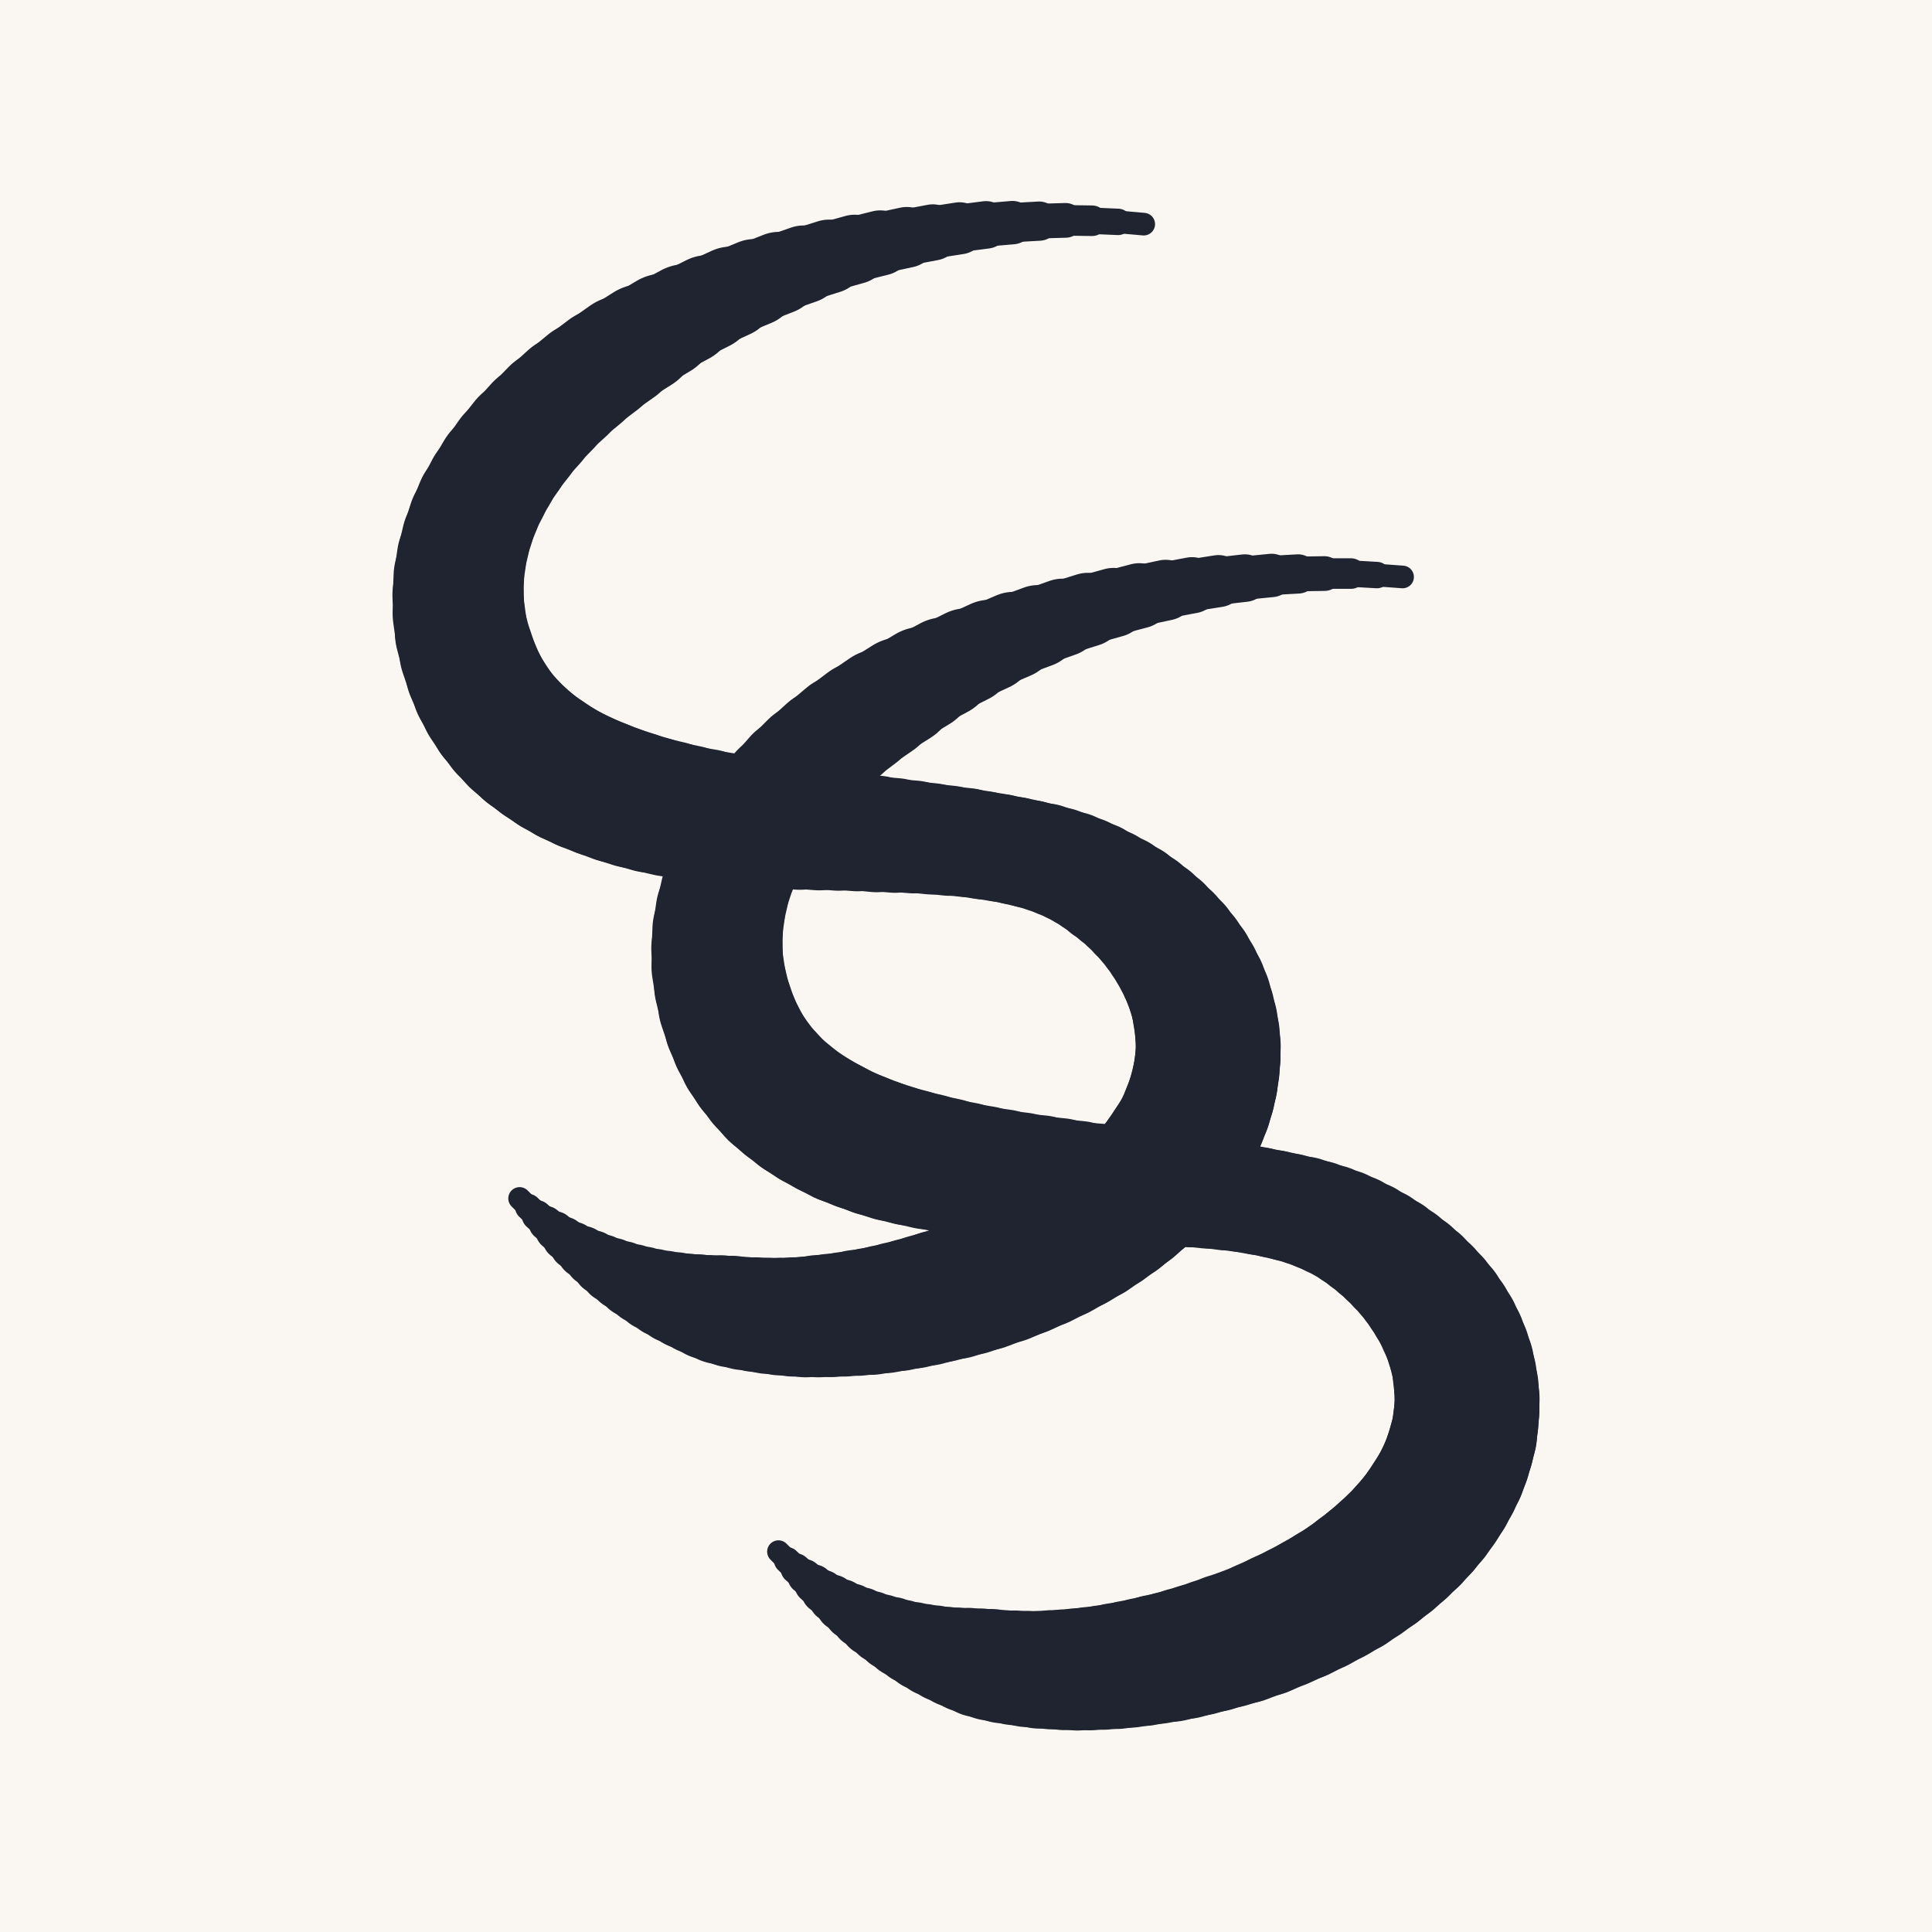
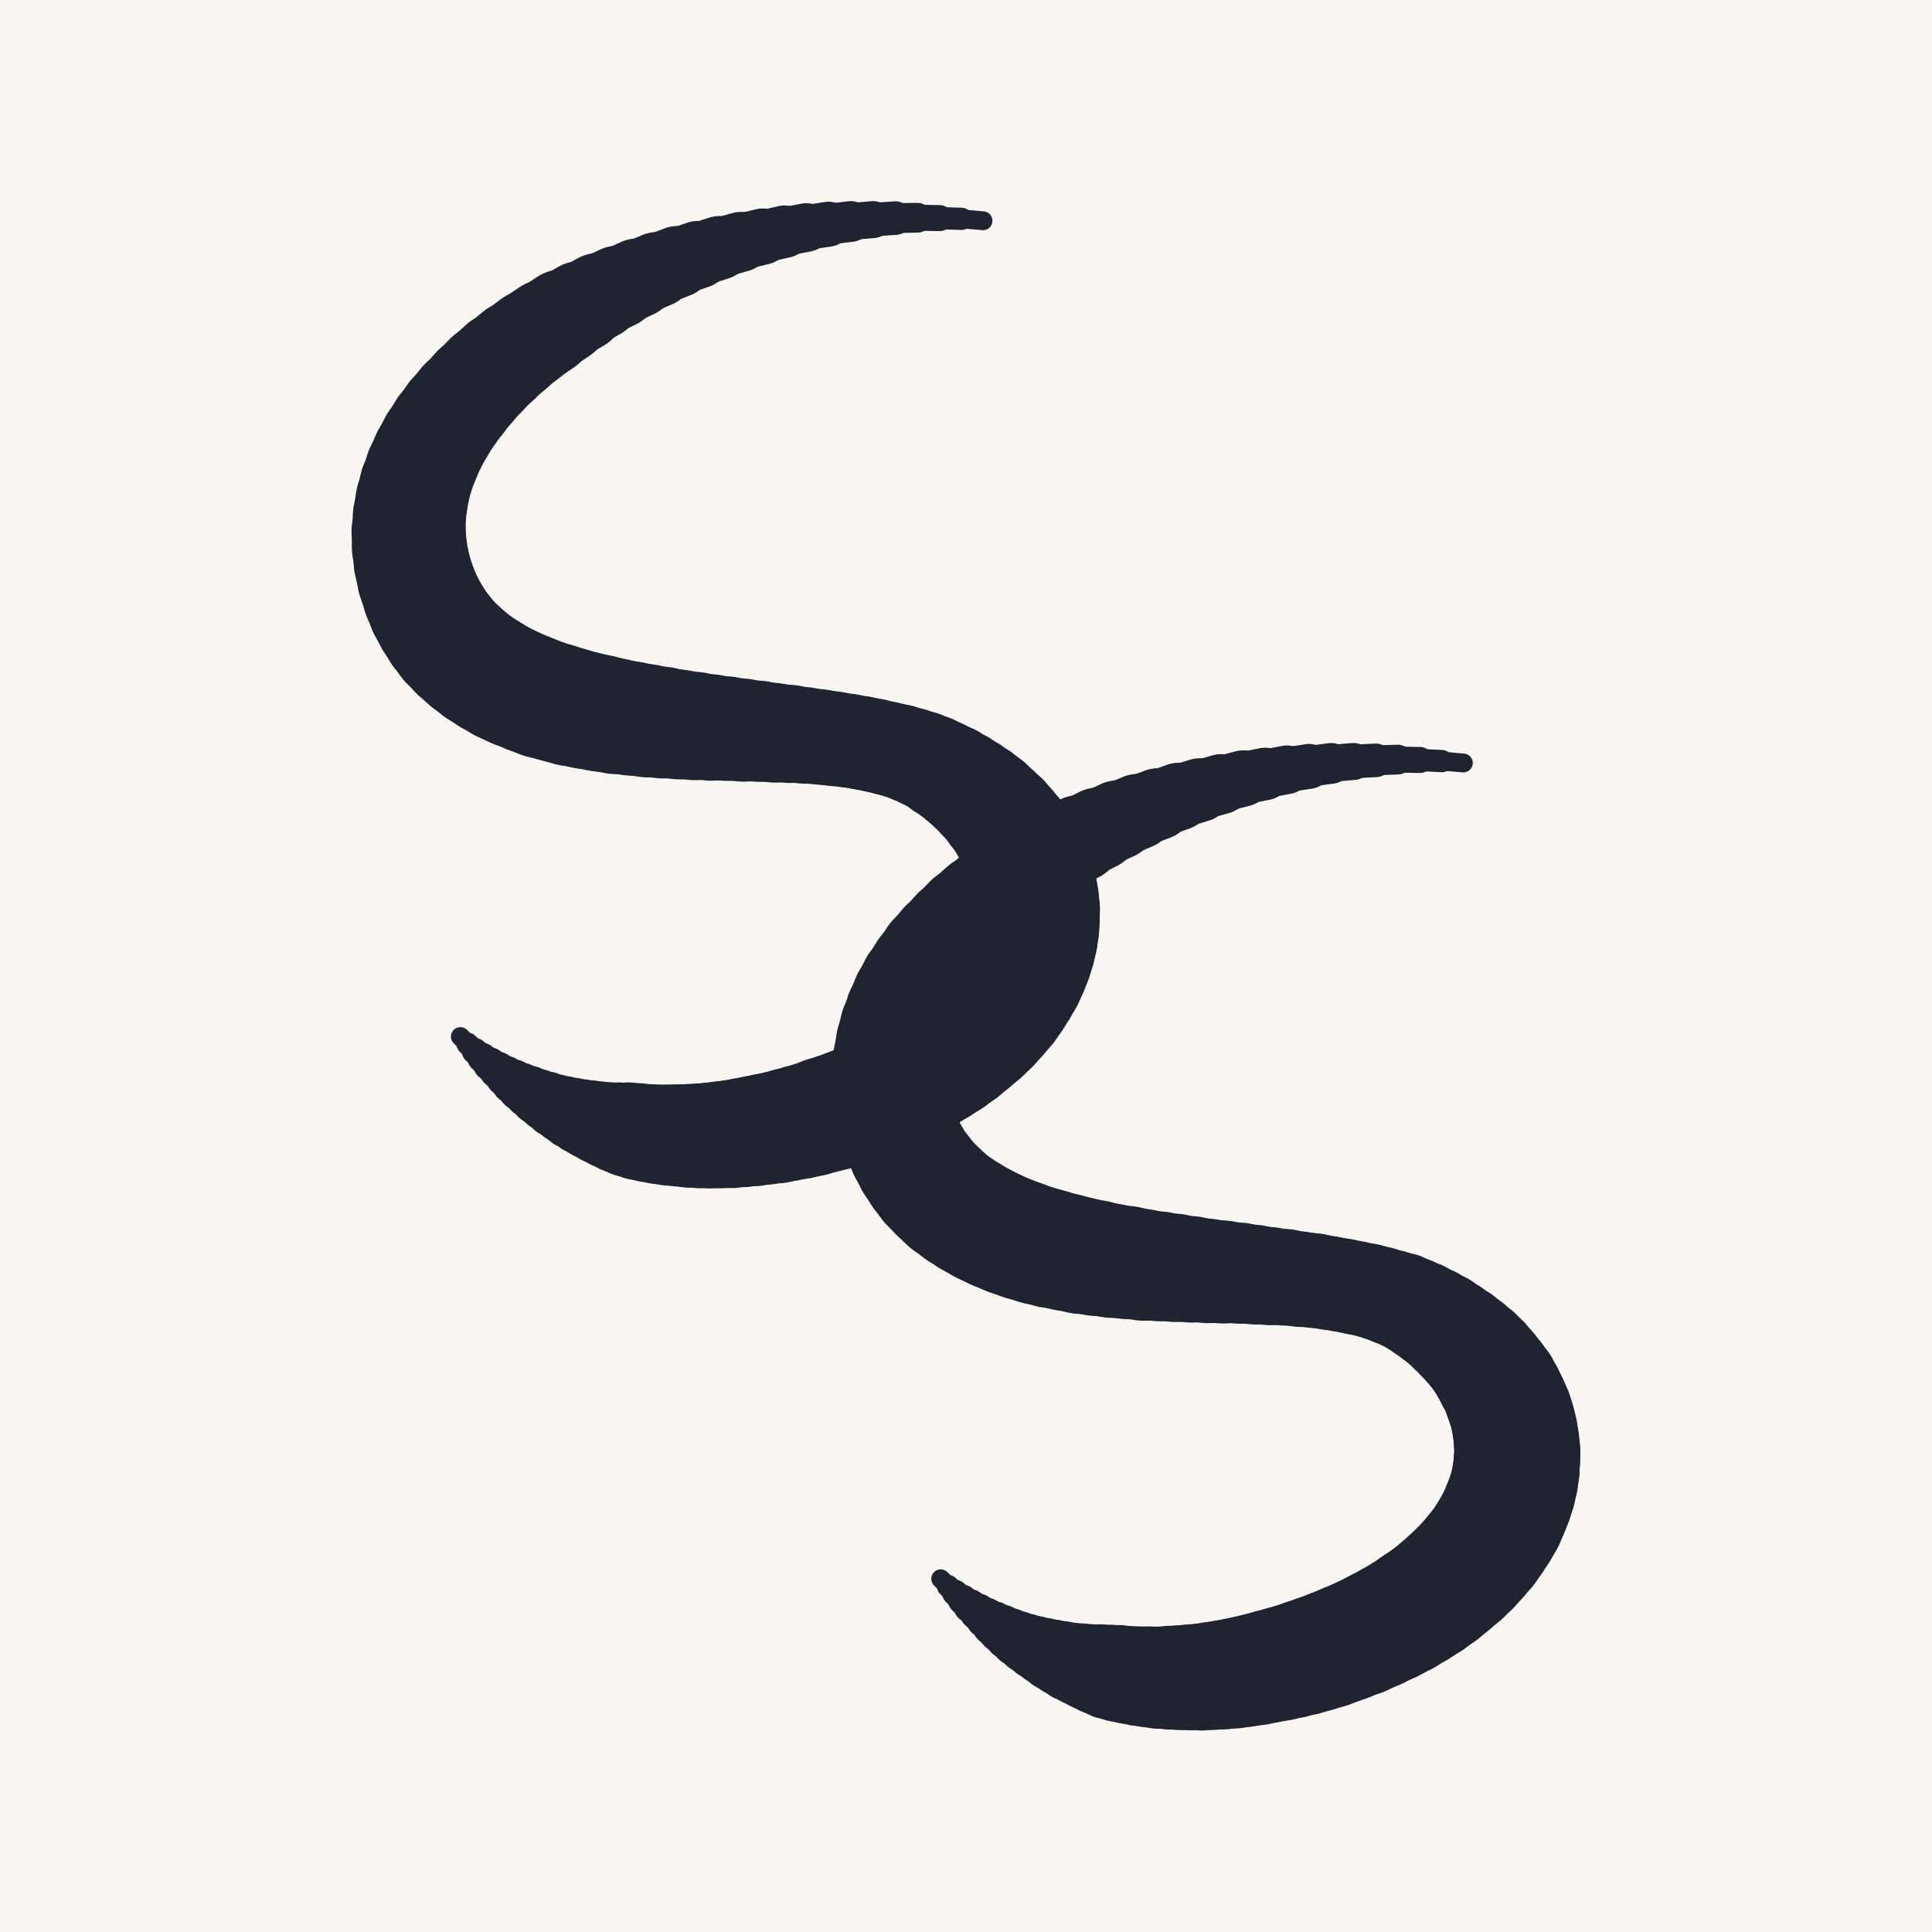
<svg xmlns="http://www.w3.org/2000/svg" width="512" height="512" viewBox="0 0 512 512" role="img" aria-label="Seoul Sister">
  <rect width="512" height="512" fill="#FAF7F2" />
  <g stroke="#1F2430" stroke-linecap="round" fill="none">
-     <path d="M303.1 59.4L296.3 58.8" stroke-width="6" />
-     <path d="M296.3 58.8L289.4 58.5" stroke-width="7" />
-     <path d="M289.4 58.5L282.4 58.4" stroke-width="8.1" />
-     <path d="M282.4 58.4L275.4 58.6" stroke-width="9.2" />
-     <path d="M275.4 58.6L268.3 59" stroke-width="10.4" />
-     <path d="M268.3 59L261.3 59.6" stroke-width="11.5" />
-     <path d="M261.3 59.6L254.3 60.5" stroke-width="12.6" />
-     <path d="M254.3 60.5L247.2 61.6" stroke-width="13.8" />
-     <path d="M247.2 61.6L240.3 62.9" stroke-width="14.9" />
-     <path d="M240.3 62.9L233.3 64.4" stroke-width="16.1" />
-     <path d="M233.3 64.4L226.5 66.1" stroke-width="17.3" />
-     <path d="M226.5 66.1L219.7 68" stroke-width="18.4" />
-     <path d="M219.7 68L213 70.1" stroke-width="19.6" />
-     <path d="M213 70.1L206.4 72.4" stroke-width="20.7" />
-     <path d="M206.4 72.4L200 74.9" stroke-width="21.9" />
-     <path d="M200 74.9L193.7 77.5" stroke-width="23.1" />
-     <path d="M193.7 77.5L187.6 80.3" stroke-width="24.3" />
-     <path d="M187.6 80.3L181.6 83.3" stroke-width="25.4" />
-     <path d="M181.6 83.3L175.8 86.4" stroke-width="26.6" />
-     <path d="M175.8 86.4L170.3 89.7" stroke-width="27.8" />
-     <path d="M170.3 89.7L164.9 93.1" stroke-width="28.9" />
-     <path d="M164.9 93.1L159.8 96.7" stroke-width="29.6" />
-     <path d="M159.8 96.7L154.9 100.4" stroke-width="30" />
-     <path d="M154.9 100.4L150.3 104.2" stroke-width="30.4" />
-     <path d="M150.3 104.2L146 108.1" stroke-width="30.8" />
-     <path d="M146 108.1L142 112.2" stroke-width="31.2" />
-     <path d="M142 112.2L138.3 116.3" stroke-width="31.6" />
-     <path d="M138.3 116.3L134.9 120.6" stroke-width="32" />
-     <path d="M134.9 120.6L131.8 125" stroke-width="32.3" />
-     <path d="M131.8 125L129.2 129.4" stroke-width="32.7" />
-     <path d="M129.2 129.4L126.8 134" stroke-width="33" />
-     <path d="M126.8 134L124.9 138.6" stroke-width="33.4" />
-     <path d="M124.9 138.6L123.4 143.3" stroke-width="33.7" />
-     <path d="M123.4 143.3L122.3 148" stroke-width="34" />
-     <path d="M122.3 148L121.6 152.8" stroke-width="34.3" />
-     <path d="M121.6 152.8L121.4 157.7" stroke-width="34.6" />
-     <path d="M121.4 157.7L121.6 162.6" stroke-width="34.8" />
-     <path d="M121.6 162.6L122.3 167.6" stroke-width="35.1" />
-     <path d="M122.3 167.6L123.6 172.6" stroke-width="35.3" />
-     <path d="M123.6 172.6L125.3 177.6" stroke-width="35.6" />
-     <path d="M125.3 177.6L127.1 181.8" stroke-width="35.8" />
-     <path d="M127.1 181.8L129.2 185.6" stroke-width="36" />
-     <path d="M129.2 185.6L131.6 189.2" stroke-width="36.2" />
-     <path d="M131.6 189.2L134.3 192.5" stroke-width="36.3" />
-     <path d="M134.3 192.5L137.2 195.5" stroke-width="36.5" />
-     <path d="M137.2 195.5L140.4 198.3" stroke-width="36.6" />
-     <path d="M140.4 198.3L143.8 200.8" stroke-width="36.6" />
-     <path d="M143.8 200.8L147.4 203.2" stroke-width="36.7" />
-     <path d="M147.4 203.2L151.1 205.3" stroke-width="36.7" />
-     <path d="M151.1 205.3L155.1 207.2" stroke-width="36.7" />
-     <path d="M155.1 207.2L159.3 208.9" stroke-width="36.6" />
-     <path d="M159.3 208.9L163.6 210.5" stroke-width="36.5" />
-     <path d="M163.6 210.5L168 211.9" stroke-width="36.4" />
-     <path d="M168 211.9L172.6 213.2" stroke-width="36.2" />
-     <path d="M172.6 213.2L177.3 214.3" stroke-width="36" />
-     <path d="M177.3 214.3L182.1 215.3" stroke-width="35.7" />
-     <path d="M182.1 215.3L186.9 216.1" stroke-width="35.3" />
-     <path d="M186.9 216.1L191.9 216.9" stroke-width="34.9" />
-     <path d="M191.9 216.9L196.9 217.6" stroke-width="34.5" />
-     <path d="M196.9 217.6L201.9 218.2" stroke-width="34" />
-     <path d="M201.9 218.2L207 218.8" stroke-width="33.5" />
-     <path d="M207 218.8L212 219.3" stroke-width="33" />
-     <path d="M212 219.3L217.1 219.7" stroke-width="32.5" />
-     <path d="M217.1 219.7L222.2 220.1" stroke-width="31.9" />
-     <path d="M222.2 220.1L227.2 220.5" stroke-width="31.4" />
-     <path d="M227.2 220.5L232.3 221" stroke-width="30.9" />
-     <path d="M232.3 221L237.2 221.4" stroke-width="30.4" />
-     <path d="M237.2 221.4L242.1 221.8" stroke-width="29.9" />
-     <path d="M242.1 221.8L246.9 222.3" stroke-width="29.5" />
-     <path d="M246.9 222.3L251.6 222.8" stroke-width="29.2" />
-     <path d="M251.6 222.8L256.2 223.3" stroke-width="28.9" />
-     <path d="M256.2 223.3L260.6 224" stroke-width="28.7" />
-     <path d="M260.6 224L265 224.7" stroke-width="28.6" />
-     <path d="M265 224.7L269.1 225.5" stroke-width="28.5" />
-     <path d="M269.1 225.5L273.1 226.4" stroke-width="28.6" />
-     <path d="M273.1 226.4L277 227.4" stroke-width="28.7" />
-     <path d="M277 227.4L280.6 228.6" stroke-width="29" />
-     <path d="M280.6 228.6L284 229.9" stroke-width="29.3" />
-     <path d="M284 229.9L287.2 231.4" stroke-width="29.7" />
-     <path d="M287.2 231.4L290.2 233" stroke-width="30.1" />
-     <path d="M290.2 233L293.4 235" stroke-width="30.6" />
-     <path d="M293.4 235L296.5 237" stroke-width="31.2" />
-     <path d="M296.5 237L299.5 239.2" stroke-width="31.8" />
-     <path d="M299.5 239.2L302.2 241.5" stroke-width="32.4" />
-     <path d="M302.2 241.5L304.8 243.9" stroke-width="33" />
-     <path d="M304.8 243.9L307.1 246.3" stroke-width="33.6" />
-     <path d="M307.1 246.3L309.3 248.9" stroke-width="34.2" />
-     <path d="M309.3 248.9L311.3 251.5" stroke-width="34.8" />
-     <path d="M311.3 251.5L313.1 254.2" stroke-width="35.4" />
-     <path d="M313.1 254.2L314.7 256.9" stroke-width="35.9" />
-     <path d="M314.7 256.9L316.1 259.7" stroke-width="36.4" />
-     <path d="M316.1 259.7L317.3 262.5" stroke-width="36.8" />
-     <path d="M317.3 262.5L318.3 265.4" stroke-width="37.2" />
-     <path d="M318.3 265.4L319 268.3" stroke-width="37.5" />
-     <path d="M319 268.3L319.6 271.3" stroke-width="37.8" />
-     <path d="M319.6 271.3L320 274.3" stroke-width="38.1" />
-     <path d="M320 274.3L320.2 277.3" stroke-width="38.3" />
-     <path d="M320.2 277.3L320.1 280.3" stroke-width="38.4" />
-     <path d="M320.1 280.3L319.8 283.3" stroke-width="38.5" />
-     <path d="M319.8 283.3L319.3 286.4" stroke-width="38.6" />
-     <path d="M319.3 286.4L318.6 289.4" stroke-width="38.7" />
-     <path d="M318.6 289.4L317.7 292.4" stroke-width="38.7" />
-     <path d="M317.7 292.4L316.5 295.5" stroke-width="38.7" />
-     <path d="M316.5 295.5L315.2 298.5" stroke-width="38.6" />
-     <path d="M315.2 298.5L313.6 301.5" stroke-width="38.5" />
-     <path d="M313.6 301.5L311.7 304.4" stroke-width="38.5" />
-     <path d="M311.7 304.4L309.6 307.4" stroke-width="38.4" />
-     <path d="M309.6 307.4L307.3 310.3" stroke-width="38.2" />
-     <path d="M307.3 310.3L304.8 313.1" stroke-width="38.1" />
-     <path d="M304.8 313.1L302 315.9" stroke-width="37.9" />
-     <path d="M302 315.9L299 318.6" stroke-width="37.8" />
-     <path d="M299 318.6L295.7 321.3" stroke-width="37.6" />
-     <path d="M295.7 321.3L292.2 323.9" stroke-width="37.4" />
-     <path d="M292.2 323.9L288.5 326.5" stroke-width="37.2" />
-     <path d="M288.5 326.5L284.4 329" stroke-width="37" />
-     <path d="M284.4 329L280.2 331.4" stroke-width="36.8" />
-     <path d="M280.2 331.4L275.7 333.7" stroke-width="36.6" />
-     <path d="M275.7 333.7L270.9 335.9" stroke-width="36.4" />
-     <path d="M270.9 335.9L265.9 338" stroke-width="36.2" />
-     <path d="M265.9 338L260.6 340" stroke-width="35.9" />
-     <path d="M260.6 340L256.7 341.3" stroke-width="35.7" />
-     <path d="M256.7 341.3L252.9 342.5" stroke-width="35.4" />
-     <path d="M252.9 342.5L249.1 343.5" stroke-width="35.1" />
-     <path d="M249.1 343.5L245.4 344.5" stroke-width="34.9" />
-     <path d="M245.4 344.5L241.7 345.4" stroke-width="34.6" />
-     <path d="M241.7 345.4L238 346.2" stroke-width="34.3" />
-     <path d="M238 346.2L234.4 346.9" stroke-width="34" />
-     <path d="M234.4 346.9L230.8 347.5" stroke-width="33.7" />
-     <path d="M230.8 347.5L227.3 347.9" stroke-width="33.4" />
-     <path d="M227.3 347.9L223.8 348.3" stroke-width="33" />
-     <path d="M223.8 348.3L220.3 348.6" stroke-width="32.7" />
-     <path d="M220.3 348.6L216.9 348.8" stroke-width="32.4" />
-     <path d="M216.9 348.8L213.5 349" stroke-width="32" />
-     <path d="M213.5 349L210.2 349" stroke-width="31.6" />
-     <path d="M210.2 349L206.9 348.9" stroke-width="31.2" />
-     <path d="M206.9 348.9L203.6 348.7" stroke-width="30.8" />
-     <path d="M203.6 348.7L200.4 348.4" stroke-width="30.4" />
-     <path d="M200.4 348.4L197.3 348.1" stroke-width="30" />
-     <path d="M197.3 348.1L194.1 347.6" stroke-width="29.6" />
-     <path d="M194.1 347.6L191 347.1" stroke-width="28.9" />
-     <path d="M191 347.1L188 346.5" stroke-width="27.8" />
-     <path d="M188 346.5L185 345.7" stroke-width="26.6" />
-     <path d="M185 345.7L182 344.9" stroke-width="25.4" />
-     <path d="M182 344.9L179.1 344" stroke-width="24.3" />
-     <path d="M179.1 344L176.2 343" stroke-width="23.1" />
-     <path d="M176.2 343L173.3 341.9" stroke-width="21.9" />
-     <path d="M173.3 341.9L170.5 340.7" stroke-width="20.7" />
-     <path d="M170.5 340.7L167.8 339.5" stroke-width="19.6" />
-     <path d="M167.8 339.5L165 338.1" stroke-width="18.4" />
-     <path d="M165 338.1L162.3 336.7" stroke-width="17.3" />
-     <path d="M162.3 336.7L159.7 335.2" stroke-width="16.1" />
-     <path d="M159.7 335.2L157.1 333.5" stroke-width="14.9" />
-     <path d="M157.1 333.5L154.5 331.8" stroke-width="13.8" />
-     <path d="M154.5 331.8L152 330.1" stroke-width="12.6" />
-     <path d="M152 330.1L149.5 328.2" stroke-width="11.5" />
-     <path d="M149.5 328.2L147.1 326.2" stroke-width="10.4" />
-     <path d="M147.1 326.2L144.7 324.2" stroke-width="9.2" />
-     <path d="M144.7 324.2L142.3 322.1" stroke-width="8.1" />
-     <path d="M142.3 322.1L140 319.9" stroke-width="7" />
-     <path d="M140 319.9L137.7 317.6" stroke-width="6" />
-     <path d="M371.7 152.9L364.9 152.4" stroke-width="6" />
-     <path d="M364.9 152.4L358 152" stroke-width="7" />
-     <path d="M358 152L351 152" stroke-width="8.1" />
-     <path d="M351 152L344 152.1" stroke-width="9.2" />
-     <path d="M344 152.1L337 152.5" stroke-width="10.4" />
-     <path d="M337 152.5L329.9 153.2" stroke-width="11.5" />
-     <path d="M329.9 153.2L322.9 154" stroke-width="12.6" />
-     <path d="M322.9 154L315.9 155.1" stroke-width="13.8" />
-     <path d="M315.9 155.1L308.9 156.4" stroke-width="14.9" />
-     <path d="M308.9 156.4L301.9 157.9" stroke-width="16.1" />
-     <path d="M301.9 157.9L295.1 159.7" stroke-width="17.3" />
-     <path d="M295.1 159.7L288.3 161.6" stroke-width="18.4" />
-     <path d="M288.3 161.6L281.6 163.7" stroke-width="19.6" />
-     <path d="M281.6 163.7L275.1 166" stroke-width="20.7" />
-     <path d="M275.1 166L268.6 168.4" stroke-width="21.9" />
-     <path d="M268.6 168.4L262.3 171.1" stroke-width="23.1" />
-     <path d="M262.3 171.1L256.2 173.9" stroke-width="24.3" />
-     <path d="M256.2 173.9L250.2 176.9" stroke-width="25.4" />
-     <path d="M250.2 176.9L244.4 180" stroke-width="26.6" />
-     <path d="M244.4 180L238.9 183.3" stroke-width="27.8" />
-     <path d="M238.9 183.3L233.5 186.7" stroke-width="28.9" />
-     <path d="M233.5 186.7L228.4 190.2" stroke-width="29.6" />
-     <path d="M228.4 190.2L223.5 193.9" stroke-width="30" />
-     <path d="M223.5 193.9L218.9 197.8" stroke-width="30.4" />
-     <path d="M218.9 197.8L214.6 201.7" stroke-width="30.8" />
-     <path d="M214.6 201.7L210.6 205.7" stroke-width="31.2" />
-     <path d="M210.6 205.7L206.9 209.9" stroke-width="31.6" />
-     <path d="M206.9 209.9L203.5 214.2" stroke-width="32" />
-     <path d="M203.5 214.2L200.5 218.5" stroke-width="32.3" />
-     <path d="M200.5 218.5L197.8 223" stroke-width="32.7" />
-     <path d="M197.8 223L195.5 227.5" stroke-width="33" />
-     <path d="M195.5 227.5L193.5 232.1" stroke-width="33.4" />
-     <path d="M193.5 232.1L192 236.8" stroke-width="33.7" />
-     <path d="M192 236.8L190.9 241.6" stroke-width="34" />
-     <path d="M190.9 241.6L190.2 246.4" stroke-width="34.3" />
-     <path d="M190.2 246.4L190 251.3" stroke-width="34.6" />
-     <path d="M190 251.3L190.2 256.2" stroke-width="34.8" />
-     <path d="M190.2 256.2L191 261.2" stroke-width="35.1" />
-     <path d="M191 261.2L192.2 266.2" stroke-width="35.3" />
-     <path d="M192.2 266.2L193.9 271.2" stroke-width="35.6" />
-     <path d="M193.9 271.2L195.7 275.3" stroke-width="35.8" />
-     <path d="M195.7 275.3L197.8 279.2" stroke-width="36" />
-     <path d="M197.8 279.2L200.2 282.7" stroke-width="36.2" />
-     <path d="M200.2 282.7L202.9 286" stroke-width="36.3" />
-     <path d="M202.9 286L205.8 289.1" stroke-width="36.5" />
-     <path d="M205.8 289.1L209 291.8" stroke-width="36.6" />
-     <path d="M209 291.8L212.4 294.4" stroke-width="36.6" />
-     <path d="M212.4 294.4L216 296.7" stroke-width="36.7" />
-     <path d="M216 296.7L219.8 298.8" stroke-width="36.7" />
-     <path d="M219.8 298.8L223.7 300.8" stroke-width="36.7" />
-     <path d="M223.7 300.8L227.9 302.5" stroke-width="36.6" />
-     <path d="M227.9 302.5L232.2 304.1" stroke-width="36.5" />
-     <path d="M232.2 304.1L236.6 305.5" stroke-width="36.4" />
-     <path d="M236.6 305.5L241.2 306.7" stroke-width="36.2" />
-     <path d="M241.2 306.7L245.9 307.8" stroke-width="36" />
-     <path d="M245.9 307.8L250.7 308.8" stroke-width="35.7" />
-     <path d="M250.7 308.8L255.5 309.7" stroke-width="35.3" />
-     <path d="M255.5 309.7L260.5 310.5" stroke-width="34.9" />
-     <path d="M260.5 310.5L265.5 311.2" stroke-width="34.5" />
-     <path d="M265.5 311.2L270.5 311.8" stroke-width="34" />
-     <path d="M270.5 311.8L275.6 312.3" stroke-width="33.5" />
-     <path d="M275.6 312.3L280.7 312.8" stroke-width="33" />
-     <path d="M280.7 312.8L285.7 313.3" stroke-width="32.5" />
-     <path d="M285.7 313.3L290.8 313.7" stroke-width="31.9" />
-     <path d="M290.8 313.7L295.9 314.1" stroke-width="31.4" />
-     <path d="M295.9 314.1L300.9 314.5" stroke-width="30.9" />
-     <path d="M300.9 314.5L305.8 314.9" stroke-width="30.4" />
-     <path d="M305.8 314.9L310.7 315.4" stroke-width="29.9" />
-     <path d="M310.7 315.4L315.5 315.8" stroke-width="29.5" />
-     <path d="M315.5 315.8L320.2 316.3" stroke-width="29.2" />
-     <path d="M320.2 316.3L324.8 316.9" stroke-width="28.9" />
-     <path d="M324.8 316.9L329.2 317.5" stroke-width="28.7" />
-     <path d="M329.2 317.5L333.6 318.3" stroke-width="28.6" />
-     <path d="M333.6 318.3L337.7 319.1" stroke-width="28.5" />
-     <path d="M337.7 319.1L341.7 320" stroke-width="28.6" />
-     <path d="M341.7 320L345.6 321" stroke-width="28.7" />
-     <path d="M345.6 321L349.2 322.2" stroke-width="29" />
-     <path d="M349.2 322.2L352.6 323.5" stroke-width="29.3" />
-     <path d="M352.6 323.5L355.8 324.9" stroke-width="29.7" />
-     <path d="M355.8 324.9L358.8 326.5" stroke-width="30.1" />
-     <path d="M358.8 326.5L362.1 328.5" stroke-width="30.6" />
-     <path d="M362.1 328.5L365.2 330.6" stroke-width="31.2" />
-     <path d="M365.2 330.6L368.1 332.8" stroke-width="31.8" />
-     <path d="M368.1 332.8L370.8 335.1" stroke-width="32.4" />
-     <path d="M370.8 335.1L373.4 337.5" stroke-width="33" />
-     <path d="M373.4 337.5L375.7 339.9" stroke-width="33.6" />
-     <path d="M375.7 339.9L377.9 342.5" stroke-width="34.2" />
-     <path d="M377.9 342.5L379.9 345.1" stroke-width="34.8" />
-     <path d="M379.9 345.1L381.7 347.7" stroke-width="35.4" />
-     <path d="M381.7 347.7L383.3 350.5" stroke-width="35.9" />
-     <path d="M383.3 350.5L384.7 353.2" stroke-width="36.4" />
-     <path d="M384.7 353.2L385.9 356.1" stroke-width="36.8" />
-     <path d="M385.9 356.1L386.9 359" stroke-width="37.2" />
-     <path d="M386.9 359L387.7 361.9" stroke-width="37.5" />
-     <path d="M387.7 361.9L388.2 364.8" stroke-width="37.8" />
-     <path d="M388.2 364.8L388.6 367.8" stroke-width="38.1" />
-     <path d="M388.6 367.8L388.8 370.8" stroke-width="38.3" />
-     <path d="M388.8 370.8L388.7 373.9" stroke-width="38.4" />
-     <path d="M388.7 373.9L388.4 376.9" stroke-width="38.5" />
-     <path d="M388.4 376.9L388 379.9" stroke-width="38.6" />
-     <path d="M388 379.9L387.2 383" stroke-width="38.7" />
-     <path d="M387.2 383L386.3 386" stroke-width="38.7" />
-     <path d="M386.3 386L385.2 389" stroke-width="38.7" />
-     <path d="M385.2 389L383.8 392" stroke-width="38.6" />
-     <path d="M383.8 392L382.2 395" stroke-width="38.5" />
-     <path d="M382.2 395L380.3 398" stroke-width="38.5" />
-     <path d="M380.3 398L378.3 400.9" stroke-width="38.4" />
-     <path d="M378.3 400.9L376 403.8" stroke-width="38.2" />
-     <path d="M376 403.8L373.4 406.7" stroke-width="38.1" />
-     <path d="M373.4 406.7L370.6 409.5" stroke-width="37.9" />
-     <path d="M370.6 409.5L367.6 412.2" stroke-width="37.8" />
-     <path d="M367.6 412.2L364.3 414.9" stroke-width="37.6" />
-     <path d="M364.3 414.9L360.8 417.5" stroke-width="37.4" />
-     <path d="M360.8 417.5L357.1 420.1" stroke-width="37.2" />
-     <path d="M357.1 420.1L353.1 422.5" stroke-width="37" />
-     <path d="M353.1 422.5L348.8 424.9" stroke-width="36.8" />
-     <path d="M348.8 424.9L344.3 427.2" stroke-width="36.6" />
-     <path d="M344.3 427.2L339.5 429.4" stroke-width="36.4" />
-     <path d="M339.5 429.4L334.5 431.6" stroke-width="36.2" />
-     <path d="M334.5 431.6L329.2 433.6" stroke-width="35.9" />
-     <path d="M329.2 433.6L325.3 434.8" stroke-width="35.7" />
-     <path d="M325.3 434.8L321.5 436" stroke-width="35.4" />
-     <path d="M321.5 436L317.7 437.1" stroke-width="35.1" />
-     <path d="M317.7 437.1L314 438.1" stroke-width="34.9" />
-     <path d="M314 438.1L310.3 439" stroke-width="34.6" />
-     <path d="M310.3 439L306.6 439.7" stroke-width="34.3" />
-     <path d="M306.6 439.7L303 440.4" stroke-width="34" />
-     <path d="M303 440.4L299.4 441" stroke-width="33.7" />
-     <path d="M299.4 441L295.9 441.5" stroke-width="33.4" />
-     <path d="M295.9 441.5L292.4 441.9" stroke-width="33" />
-     <path d="M292.4 441.9L288.9 442.2" stroke-width="32.7" />
-     <path d="M288.9 442.2L285.5 442.4" stroke-width="32.4" />
-     <path d="M285.5 442.4L282.1 442.5" stroke-width="32" />
-     <path d="M282.1 442.5L278.8 442.5" stroke-width="31.6" />
-     <path d="M278.8 442.5L275.5 442.5" stroke-width="31.2" />
-     <path d="M275.5 442.5L272.3 442.3" stroke-width="30.8" />
-     <path d="M272.3 442.3L269 442" stroke-width="30.4" />
-     <path d="M269 442L265.9 441.7" stroke-width="30" />
-     <path d="M265.9 441.7L262.7 441.2" stroke-width="29.6" />
-     <path d="M262.7 441.2L259.7 440.7" stroke-width="28.9" />
-     <path d="M259.7 440.7L256.6 440" stroke-width="27.8" />
-     <path d="M256.6 440L253.6 439.3" stroke-width="26.6" />
-     <path d="M253.6 439.3L250.6 438.5" stroke-width="25.4" />
-     <path d="M250.6 438.5L247.7 437.6" stroke-width="24.3" />
-     <path d="M247.7 437.6L244.8 436.6" stroke-width="23.1" />
-     <path d="M244.8 436.6L242 435.5" stroke-width="21.9" />
-     <path d="M242 435.5L239.1 434.3" stroke-width="20.7" />
-     <path d="M239.1 434.3L236.4 433" stroke-width="19.6" />
-     <path d="M236.4 433L233.7 431.7" stroke-width="18.4" />
-     <path d="M233.7 431.7L231 430.3" stroke-width="17.3" />
-     <path d="M231 430.3L228.3 428.7" stroke-width="16.1" />
-     <path d="M228.3 428.7L225.7 427.1" stroke-width="14.9" />
-     <path d="M225.7 427.1L223.1 425.4" stroke-width="13.8" />
-     <path d="M223.1 425.4L220.6 423.6" stroke-width="12.6" />
-     <path d="M220.6 423.6L218.1 421.8" stroke-width="11.5" />
-     <path d="M218.1 421.8L215.7 419.8" stroke-width="10.4" />
-     <path d="M215.7 419.8L213.3 417.8" stroke-width="9.2" />
-     <path d="M213.3 417.8L210.9 415.7" stroke-width="8.1" />
-     <path d="M210.9 415.7L208.6 413.5" stroke-width="7" />
-     <path d="M208.6 413.5L206.3 411.2" stroke-width="6" />
+     <path d="M260.5 58.5L254.8 58" stroke-width="5" />
+     <path d="M254.8 58L249 57.8" stroke-width="5.9" />
+     <path d="M249 57.8L243.1 57.7" stroke-width="6.9" />
+     <path d="M243.1 57.7L237.3 57.8" stroke-width="7.9" />
+     <path d="M237.3 57.8L231.4 58.2" stroke-width="8.9" />
+     <path d="M231.4 58.2L225.5 58.7" stroke-width="9.8" />
+     <path d="M225.5 58.7L219.6 59.4" stroke-width="10.8" />
+     <path d="M219.6 59.4L213.7 60.3" stroke-width="11.9" />
+     <path d="M213.7 60.3L207.9 61.4" stroke-width="12.9" />
+     <path d="M207.9 61.4L202.1 62.7" stroke-width="13.9" />
+     <path d="M202.1 62.7L196.3 64.1" stroke-width="14.9" />
+     <path d="M196.3 64.1L190.6 65.7" stroke-width="15.9" />
+     <path d="M190.6 65.7L185 67.5" stroke-width="16.9" />
+     <path d="M185 67.5L179.5 69.4" stroke-width="17.9" />
+     <path d="M179.5 69.4L174.1 71.5" stroke-width="19" />
+     <path d="M174.1 71.5L168.9 73.7" stroke-width="20" />
+     <path d="M168.9 73.7L163.7 76.1" stroke-width="21" />
+     <path d="M163.7 76.1L158.7 78.5" stroke-width="22" />
+     <path d="M158.7 78.5L153.9 81.2" stroke-width="23" />
+     <path d="M153.9 81.2L149.2 83.9" stroke-width="24.1" />
+     <path d="M149.2 83.9L144.8 86.8" stroke-width="25.1" />
+     <path d="M144.8 86.8L140.5 89.7" stroke-width="25.7" />
+     <path d="M140.5 89.7L136.4 92.8" stroke-width="26" />
+     <path d="M136.4 92.8L132.5 96" stroke-width="26.4" />
+     <path d="M132.5 96L128.9 99.3" stroke-width="26.8" />
+     <path d="M128.9 99.3L125.6 102.7" stroke-width="27.1" />
+     <path d="M125.6 102.7L122.5 106.2" stroke-width="27.4" />
+     <path d="M122.5 106.2L119.6 109.8" stroke-width="27.8" />
+     <path d="M119.6 109.8L117.1 113.4" stroke-width="28.1" />
+     <path d="M117.1 113.4L114.8 117.2" stroke-width="28.4" />
+     <path d="M114.8 117.2L112.9 121" stroke-width="28.7" />
+     <path d="M112.9 121L111.3 124.8" stroke-width="29" />
+     <path d="M111.3 124.8L110 128.8" stroke-width="29.2" />
+     <path d="M110 128.8L109.1 132.7" stroke-width="29.5" />
+     <path d="M109.1 132.7L108.5 136.8" stroke-width="29.8" />
+     <path d="M108.5 136.8L108.3 140.9" stroke-width="30" />
+     <path d="M108.3 140.9L108.5 145" stroke-width="30.3" />
+     <path d="M108.5 145L109.1 149.1" stroke-width="30.5" />
+     <path d="M109.1 149.1L110.1 153.3" stroke-width="30.7" />
+     <path d="M110.1 153.3L111.6 157.6" stroke-width="30.9" />
+     <path d="M111.6 157.6L113.1 161" stroke-width="31.1" />
+     <path d="M113.1 161L114.9 164.2" stroke-width="31.3" />
+     <path d="M114.9 164.2L116.9 167.2" stroke-width="31.4" />
+     <path d="M116.9 167.2L119.1 170" stroke-width="31.6" />
+     <path d="M119.1 170L121.6 172.5" stroke-width="31.7" />
+     <path d="M121.6 172.5L124.2 174.8" stroke-width="31.8" />
+     <path d="M124.2 174.8L127.1 177" stroke-width="31.8" />
+     <path d="M127.1 177L130.1 178.9" stroke-width="31.9" />
+     <path d="M130.1 178.9L133.2 180.7" stroke-width="31.9" />
+     <path d="M133.2 180.7L136.6 182.3" stroke-width="31.9" />
+     <path d="M136.6 182.3L140 183.7" stroke-width="31.8" />
+     <path d="M140 183.7L143.6 185.1" stroke-width="31.8" />
+     <path d="M143.6 185.1L147.4 186.2" stroke-width="31.6" />
+     <path d="M147.4 186.2L151.2 187.3" stroke-width="31.5" />
+     <path d="M151.2 187.3L155.1 188.2" stroke-width="31.2" />
+     <path d="M155.1 188.2L159.1 189" stroke-width="31" />
+     <path d="M159.1 189L163.2 189.8" stroke-width="30.7" />
+     <path d="M163.2 189.8L167.3 190.4" stroke-width="30.3" />
+     <path d="M167.3 190.4L171.5 191" stroke-width="30" />
+     <path d="M171.5 191L175.7 191.5" stroke-width="29.6" />
+     <path d="M175.7 191.5L180 192" stroke-width="29.1" />
+     <path d="M180 192L184.2 192.4" stroke-width="28.7" />
+     <path d="M184.2 192.4L188.5 192.8" stroke-width="28.2" />
+     <path d="M188.5 192.8L192.7 193.1" stroke-width="27.7" />
+     <path d="M192.7 193.1L197 193.5" stroke-width="27.3" />
+     <path d="M197 193.5L201.2 193.8" stroke-width="26.8" />
+     <path d="M201.2 193.8L205.3 194.2" stroke-width="26.4" />
+     <path d="M205.3 194.2L209.4 194.5" stroke-width="26" />
+     <path d="M209.4 194.5L213.4 194.9" stroke-width="25.6" />
+     <path d="M213.4 194.9L217.3 195.3" stroke-width="25.3" />
+     <path d="M217.3 195.3L221.2 195.8" stroke-width="25.1" />
+     <path d="M221.2 195.8L224.9 196.3" stroke-width="24.9" />
+     <path d="M224.9 196.3L228.5 196.9" stroke-width="24.8" />
+     <path d="M228.5 196.9L232 197.6" stroke-width="24.8" />
+     <path d="M232 197.6L235.4 198.4" stroke-width="24.8" />
+     <path d="M235.4 198.4L238.6 199.2" stroke-width="24.9" />
+     <path d="M238.6 199.2L241.6 200.2" stroke-width="25.1" />
+     <path d="M241.6 200.2L244.5 201.3" stroke-width="25.4" />
+     <path d="M244.5 201.3L247.2 202.5" stroke-width="25.8" />
+     <path d="M247.2 202.5L249.6 203.9" stroke-width="26.1" />
+     <path d="M249.6 203.9L252.4 205.5" stroke-width="26.6" />
+     <path d="M252.4 205.5L255 207.3" stroke-width="27.1" />
+     <path d="M255 207.3L257.4 209.1" stroke-width="27.6" />
+     <path d="M257.4 209.1L259.7 211" stroke-width="28.1" />
+     <path d="M259.7 211L261.9 213" stroke-width="28.7" />
+     <path d="M261.9 213L263.8 215.1" stroke-width="29.2" />
+     <path d="M263.8 215.1L265.7 217.2" stroke-width="29.7" />
+     <path d="M265.7 217.2L267.3 219.4" stroke-width="30.2" />
+     <path d="M267.3 219.4L268.8 221.6" stroke-width="30.7" />
+     <path d="M268.8 221.6L270.2 223.9" stroke-width="31.2" />
+     <path d="M270.2 223.9L271.3 226.2" stroke-width="31.6" />
+     <path d="M271.3 226.2L272.3 228.6" stroke-width="32" />
+     <path d="M272.3 228.6L273.2 231" stroke-width="32.3" />
+     <path d="M273.2 231L273.8 233.5" stroke-width="32.6" />
+     <path d="M273.8 233.5L274.3 236" stroke-width="32.9" />
+     <path d="M274.3 236L274.6 238.4" stroke-width="33.1" />
+     <path d="M274.6 238.4L274.8 241" stroke-width="33.3" />
+     <path d="M274.8 241L274.7 243.5" stroke-width="33.4" />
+     <path d="M274.7 243.5L274.5 246" stroke-width="33.5" />
+     <path d="M274.5 246L274.1 248.6" stroke-width="33.6" />
+     <path d="M274.1 248.6L273.5 251.1" stroke-width="33.6" />
+     <path d="M273.5 251.1L272.7 253.7" stroke-width="33.6" />
+     <path d="M272.7 253.7L271.7 256.2" stroke-width="33.6" />
+     <path d="M271.7 256.2L270.6 258.7" stroke-width="33.6" />
+     <path d="M270.6 258.7L269.2 261.2" stroke-width="33.5" />
+     <path d="M269.2 261.2L267.7 263.7" stroke-width="33.4" />
+     <path d="M267.7 263.7L266 266.2" stroke-width="33.3" />
+     <path d="M266 266.2L264 268.6" stroke-width="33.2" />
+     <path d="M264 268.6L261.9 271" stroke-width="33.1" />
+     <path d="M261.9 271L259.6 273.3" stroke-width="33" />
+     <path d="M259.6 273.3L257 275.6" stroke-width="32.8" />
+     <path d="M257 275.6L254.3 277.9" stroke-width="32.7" />
+     <path d="M254.3 277.9L251.4 280.1" stroke-width="32.5" />
+     <path d="M251.4 280.1L248.2 282.2" stroke-width="32.4" />
+     <path d="M248.2 282.2L244.9 284.3" stroke-width="32.2" />
+     <path d="M244.9 284.3L241.3 286.3" stroke-width="32" />
+     <path d="M241.3 286.3L237.5 288.2" stroke-width="31.8" />
+     <path d="M237.5 288.2L233.5 290" stroke-width="31.6" />
+     <path d="M233.5 290L229.3 291.8" stroke-width="31.4" />
+     <path d="M229.3 291.8L224.9 293.5" stroke-width="31.2" />
+     <path d="M224.9 293.5L221.6 294.6" stroke-width="31" />
+     <path d="M221.6 294.6L218.4 295.5" stroke-width="30.8" />
+     <path d="M218.4 295.5L215.3 296.5" stroke-width="30.5" />
+     <path d="M215.3 296.5L212.1 297.3" stroke-width="30.3" />
+     <path d="M212.1 297.3L209 298" stroke-width="30" />
+     <path d="M209 298L206 298.7" stroke-width="29.8" />
+     <path d="M206 298.7L202.9 299.2" stroke-width="29.5" />
+     <path d="M202.9 299.2L199.9 299.7" stroke-width="29.3" />
+     <path d="M199.9 299.7L197 300.1" stroke-width="29" />
+     <path d="M197 300.1L194 300.5" stroke-width="28.7" />
+     <path d="M194 300.5L191.2 300.7" stroke-width="28.4" />
+     <path d="M191.2 300.7L188.3 300.9" stroke-width="28.1" />
+     <path d="M188.3 300.9L185.5 301" stroke-width="27.8" />
+     <path d="M185.5 301L182.7 301" stroke-width="27.5" />
+     <path d="M182.7 301L179.9 300.9" stroke-width="27.1" />
+     <path d="M179.9 300.9L177.2 300.8" stroke-width="26.8" />
+     <path d="M177.2 300.8L174.5 300.6" stroke-width="26.4" />
+     <path d="M174.5 300.6L171.8 300.3" stroke-width="26" />
+     <path d="M171.8 300.3L169.2 299.9" stroke-width="25.7" />
+     <path d="M169.2 299.9L166.6 299.4" stroke-width="25.1" />
+     <path d="M166.6 299.4L164.1 298.9" stroke-width="24.1" />
+     <path d="M164.1 298.9L161.6 298.3" stroke-width="23" />
+     <path d="M161.6 298.3L159.1 297.6" stroke-width="22" />
+     <path d="M159.1 297.6L156.6 296.8" stroke-width="21" />
+     <path d="M156.6 296.8L154.2 296" stroke-width="20" />
+     <path d="M154.2 296L151.8 295.1" stroke-width="19" />
+     <path d="M151.8 295.1L149.5 294.1" stroke-width="17.9" />
+     <path d="M149.5 294.1L147.2 293.1" stroke-width="16.9" />
+     <path d="M147.2 293.1L144.9 291.9" stroke-width="15.9" />
+     <path d="M144.9 291.9L142.6 290.7" stroke-width="14.9" />
+     <path d="M142.6 290.7L140.4 289.4" stroke-width="13.9" />
+     <path d="M140.4 289.4L138.2 288.1" stroke-width="12.9" />
+     <path d="M138.2 288.1L136.1 286.7" stroke-width="11.9" />
+     <path d="M136.1 286.7L134 285.2" stroke-width="10.8" />
+     <path d="M134 285.2L131.9 283.6" stroke-width="9.8" />
+     <path d="M131.9 283.6L129.8 282" stroke-width="8.9" />
+     <path d="M129.8 282L127.8 280.3" stroke-width="7.9" />
+     <path d="M127.8 280.3L125.8 278.5" stroke-width="6.9" />
+     <path d="M125.8 278.5L123.9 276.6" stroke-width="5.9" />
+     <path d="M123.9 276.6L122 274.7" stroke-width="5" />
+     <path d="M387.8 202.2L382.1 201.7" stroke-width="5" />
+     <path d="M382.1 201.7L376.3 201.4" stroke-width="5.9" />
+     <path d="M376.3 201.4L370.4 201.3" stroke-width="6.9" />
+     <path d="M370.4 201.3L364.6 201.5" stroke-width="7.9" />
+     <path d="M364.6 201.5L358.7 201.8" stroke-width="8.9" />
+     <path d="M358.7 201.8L352.8 202.3" stroke-width="9.8" />
+     <path d="M352.8 202.3L346.9 203.1" stroke-width="10.8" />
+     <path d="M346.9 203.1L341 204" stroke-width="11.9" />
+     <path d="M341 204L335.2 205.1" stroke-width="12.9" />
+     <path d="M335.2 205.1L329.4 206.3" stroke-width="13.9" />
+     <path d="M329.4 206.3L323.6 207.8" stroke-width="14.9" />
+     <path d="M323.6 207.8L317.9 209.4" stroke-width="15.9" />
+     <path d="M317.9 209.4L312.3 211.1" stroke-width="16.9" />
+     <path d="M312.3 211.1L306.8 213.1" stroke-width="17.9" />
+     <path d="M306.8 213.1L301.5 215.1" stroke-width="19" />
+     <path d="M301.5 215.1L296.2 217.3" stroke-width="20" />
+     <path d="M296.2 217.3L291 219.7" stroke-width="21" />
+     <path d="M291 219.7L286 222.2" stroke-width="22" />
+     <path d="M286 222.2L281.2 224.8" stroke-width="23" />
+     <path d="M281.2 224.8L276.6 227.5" stroke-width="24.1" />
+     <path d="M276.6 227.5L272.1 230.4" stroke-width="25.1" />
+     <path d="M272.1 230.4L267.8 233.4" stroke-width="25.7" />
+     <path d="M267.8 233.4L263.7 236.5" stroke-width="26" />
+     <path d="M263.7 236.5L259.9 239.7" stroke-width="26.4" />
+     <path d="M259.9 239.7L256.2 243" stroke-width="26.8" />
+     <path d="M256.2 243L252.9 246.4" stroke-width="27.1" />
+     <path d="M252.9 246.4L249.8 249.9" stroke-width="27.4" />
+     <path d="M249.8 249.9L246.9 253.4" stroke-width="27.8" />
+     <path d="M246.9 253.4L244.4 257.1" stroke-width="28.1" />
+     <path d="M244.4 257.1L242.1 260.8" stroke-width="28.4" />
+     <path d="M242.1 260.8L240.2 264.6" stroke-width="28.7" />
+     <path d="M240.2 264.6L238.6 268.5" stroke-width="29" />
+     <path d="M238.6 268.5L237.3 272.4" stroke-width="29.2" />
+     <path d="M237.3 272.4L236.4 276.4" stroke-width="29.5" />
+     <path d="M236.4 276.4L235.8 280.4" stroke-width="29.8" />
+     <path d="M235.8 280.4L235.6 284.5" stroke-width="30" />
+     <path d="M235.6 284.5L235.8 288.6" stroke-width="30.3" />
+     <path d="M235.8 288.6L236.4 292.8" stroke-width="30.5" />
+     <path d="M236.4 292.8L237.5 297" stroke-width="30.7" />
+     <path d="M237.5 297L238.9 301.2" stroke-width="30.9" />
+     <path d="M238.9 301.2L240.4 304.6" stroke-width="31.1" />
+     <path d="M240.4 304.6L242.2 307.9" stroke-width="31.3" />
+     <path d="M242.2 307.9L244.2 310.8" stroke-width="31.4" />
+     <path d="M244.2 310.8L246.4 313.6" stroke-width="31.6" />
+     <path d="M246.4 313.6L248.9 316.1" stroke-width="31.7" />
+     <path d="M248.9 316.1L251.5 318.5" stroke-width="31.8" />
+     <path d="M251.5 318.5L254.4 320.6" stroke-width="31.8" />
+     <path d="M254.4 320.6L257.4 322.5" stroke-width="31.9" />
+     <path d="M257.4 322.5L260.6 324.3" stroke-width="31.9" />
+     <path d="M260.6 324.3L263.9 325.9" stroke-width="31.9" />
+     <path d="M263.9 325.9L267.4 327.4" stroke-width="31.8" />
+     <path d="M267.4 327.4L271 328.7" stroke-width="31.8" />
+     <path d="M271 328.7L274.7 329.9" stroke-width="31.6" />
+     <path d="M274.7 329.9L278.5 330.9" stroke-width="31.5" />
+     <path d="M278.5 330.9L282.4 331.8" stroke-width="31.2" />
+     <path d="M282.4 331.8L286.4 332.7" stroke-width="31" />
+     <path d="M286.4 332.7L290.5 333.4" stroke-width="30.7" />
+     <path d="M290.5 333.4L294.6 334.1" stroke-width="30.3" />
+     <path d="M294.6 334.1L298.8 334.6" stroke-width="30" />
+     <path d="M298.8 334.6L303 335.2" stroke-width="29.6" />
+     <path d="M303 335.2L307.3 335.6" stroke-width="29.1" />
+     <path d="M307.3 335.6L311.5 336" stroke-width="28.7" />
+     <path d="M311.5 336L315.8 336.4" stroke-width="28.2" />
+     <path d="M315.8 336.4L320 336.8" stroke-width="27.7" />
+     <path d="M320 336.8L324.3 337.1" stroke-width="27.3" />
+     <path d="M324.3 337.1L328.5 337.4" stroke-width="26.8" />
+     <path d="M328.5 337.4L332.6 337.8" stroke-width="26.4" />
+     <path d="M332.6 337.8L336.7 338.2" stroke-width="26" />
+     <path d="M336.7 338.2L340.7 338.5" stroke-width="25.6" />
+     <path d="M340.7 338.5L344.6 339" stroke-width="25.3" />
+     <path d="M344.6 339L348.5 339.4" stroke-width="25.1" />
+     <path d="M348.5 339.4L352.2 340" stroke-width="24.9" />
+     <path d="M352.2 340L355.8 340.6" stroke-width="24.8" />
+     <path d="M355.8 340.6L359.3 341.3" stroke-width="24.8" />
+     <path d="M359.3 341.3L362.7 342" stroke-width="24.8" />
+     <path d="M362.7 342L365.9 342.9" stroke-width="24.9" />
+     <path d="M365.9 342.9L368.9 343.9" stroke-width="25.1" />
+     <path d="M368.9 343.9L371.8 344.9" stroke-width="25.4" />
+     <path d="M371.8 344.9L374.5 346.2" stroke-width="25.8" />
+     <path d="M374.5 346.2L376.9 347.5" stroke-width="26.1" />
+     <path d="M376.9 347.5L379.7 349.2" stroke-width="26.6" />
+     <path d="M379.7 349.2L382.3 350.9" stroke-width="27.1" />
+     <path d="M382.3 350.9L384.7 352.8" stroke-width="27.6" />
+     <path d="M384.7 352.8L387 354.7" stroke-width="28.1" />
+     <path d="M387 354.7L389.2 356.7" stroke-width="28.7" />
+     <path d="M389.2 356.7L391.2 358.7" stroke-width="29.2" />
+     <path d="M391.2 358.7L393 360.8" stroke-width="29.7" />
+     <path d="M393 360.8L394.6 363" stroke-width="30.2" />
+     <path d="M394.6 363L396.1 365.3" stroke-width="30.7" />
+     <path d="M396.1 365.3L397.5 367.5" stroke-width="31.2" />
+     <path d="M397.5 367.5L398.6 369.9" stroke-width="31.6" />
+     <path d="M398.6 369.9L399.6 372.3" stroke-width="32" />
+     <path d="M399.6 372.3L400.5 374.7" stroke-width="32.3" />
+     <path d="M400.5 374.7L401.1 377.1" stroke-width="32.6" />
+     <path d="M401.1 377.1L401.6 379.6" stroke-width="32.9" />
+     <path d="M401.6 379.6L401.9 382.1" stroke-width="33.1" />
+     <path d="M401.9 382.1L402.1 384.6" stroke-width="33.3" />
+     <path d="M402.1 384.6L402 387.1" stroke-width="33.4" />
+     <path d="M402 387.1L401.8 389.7" stroke-width="33.5" />
+     <path d="M401.8 389.7L401.4 392.2" stroke-width="33.6" />
+     <path d="M401.4 392.2L400.8 394.8" stroke-width="33.6" />
+     <path d="M400.8 394.8L400 397.3" stroke-width="33.6" />
+     <path d="M400 397.3L399 399.8" stroke-width="33.6" />
+     <path d="M399 399.8L397.9 402.4" stroke-width="33.6" />
+     <path d="M397.9 402.4L396.5 404.9" stroke-width="33.5" />
+     <path d="M396.5 404.9L395 407.3" stroke-width="33.4" />
+     <path d="M395 407.3L393.3 409.8" stroke-width="33.3" />
+     <path d="M393.3 409.8L391.3 412.2" stroke-width="33.2" />
+     <path d="M391.3 412.2L389.2 414.6" stroke-width="33.1" />
+     <path d="M389.2 414.6L386.9 416.9" stroke-width="33" />
+     <path d="M386.9 416.9L384.3 419.2" stroke-width="32.8" />
+     <path d="M384.3 419.2L381.6 421.5" stroke-width="32.7" />
+     <path d="M381.6 421.5L378.7 423.7" stroke-width="32.5" />
+     <path d="M378.7 423.7L375.5 425.8" stroke-width="32.4" />
+     <path d="M375.5 425.8L372.2 427.9" stroke-width="32.2" />
+     <path d="M372.2 427.9L368.6 429.9" stroke-width="32" />
+     <path d="M368.6 429.9L364.8 431.8" stroke-width="31.8" />
+     <path d="M364.8 431.8L360.8 433.7" stroke-width="31.6" />
+     <path d="M360.8 433.7L356.6 435.4" stroke-width="31.4" />
+     <path d="M356.6 435.4L352.2 437.1" stroke-width="31.2" />
+     <path d="M352.2 437.1L348.9 438.2" stroke-width="31" />
+     <path d="M348.9 438.2L345.7 439.2" stroke-width="30.8" />
+     <path d="M345.7 439.2L342.6 440.1" stroke-width="30.5" />
+     <path d="M342.6 440.1L339.4 440.9" stroke-width="30.3" />
+     <path d="M339.4 440.9L336.3 441.6" stroke-width="30" />
+     <path d="M336.3 441.6L333.3 442.3" stroke-width="29.8" />
+     <path d="M333.3 442.3L330.2 442.9" stroke-width="29.5" />
+     <path d="M330.2 442.9L327.3 443.4" stroke-width="29.3" />
+     <path d="M327.3 443.4L324.3 443.8" stroke-width="29" />
+     <path d="M324.3 443.8L321.4 444.1" stroke-width="28.7" />
+     <path d="M321.4 444.1L318.5 444.4" stroke-width="28.4" />
+     <path d="M318.5 444.4L315.6 444.5" stroke-width="28.1" />
+     <path d="M315.6 444.5L312.8 444.6" stroke-width="27.8" />
+     <path d="M312.8 444.6L310 444.6" stroke-width="27.5" />
+     <path d="M310 444.6L307.2 444.6" stroke-width="27.1" />
+     <path d="M307.2 444.6L304.5 444.4" stroke-width="26.8" />
+     <path d="M304.5 444.4L301.8 444.2" stroke-width="26.4" />
+     <path d="M301.8 444.2L299.2 443.9" stroke-width="26" />
+     <path d="M299.2 443.9L296.5 443.5" stroke-width="25.7" />
+     <path d="M296.5 443.5L294 443.1" stroke-width="25.1" />
+     <path d="M294 443.1L291.4 442.5" stroke-width="24.1" />
+     <path d="M291.4 442.5L288.9 441.9" stroke-width="23" />
+     <path d="M288.9 441.9L286.4 441.2" stroke-width="22" />
+     <path d="M286.4 441.2L283.9 440.5" stroke-width="21" />
+     <path d="M283.9 440.5L281.5 439.6" stroke-width="20" />
+     <path d="M281.5 439.6L279.1 438.7" stroke-width="19" />
+     <path d="M279.1 438.7L276.8 437.7" stroke-width="17.9" />
+     <path d="M276.8 437.7L274.5 436.7" stroke-width="16.9" />
+     <path d="M274.5 436.7L272.2 435.6" stroke-width="15.9" />
+     <path d="M272.2 435.6L269.9 434.4" stroke-width="14.9" />
+     <path d="M269.9 434.4L267.7 433.1" stroke-width="13.9" />
+     <path d="M267.7 433.1L265.5 431.7" stroke-width="12.9" />
+     <path d="M265.5 431.7L263.4 430.3" stroke-width="11.9" />
+     <path d="M263.4 430.3L261.3 428.8" stroke-width="10.8" />
+     <path d="M261.3 428.8L259.2 427.2" stroke-width="9.8" />
+     <path d="M259.2 427.2L257.1 425.6" stroke-width="8.9" />
+     <path d="M257.1 425.6L255.1 423.9" stroke-width="7.9" />
+     <path d="M255.1 423.9L253.1 422.1" stroke-width="6.9" />
+     <path d="M253.1 422.1L251.2 420.3" stroke-width="5.9" />
+     <path d="M251.2 420.3L249.3 418.4" stroke-width="5" />
  </g>
</svg>
